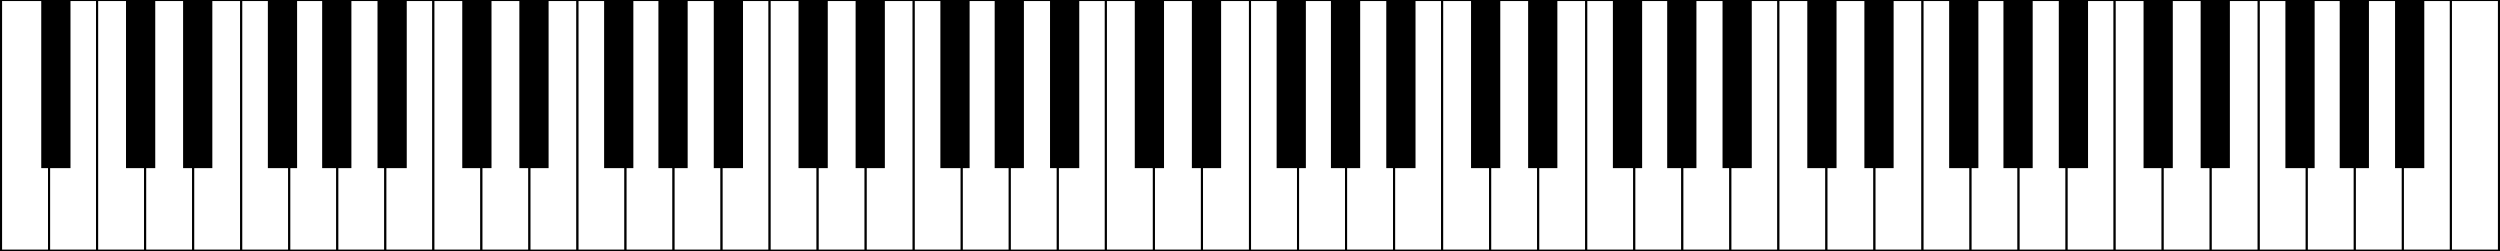
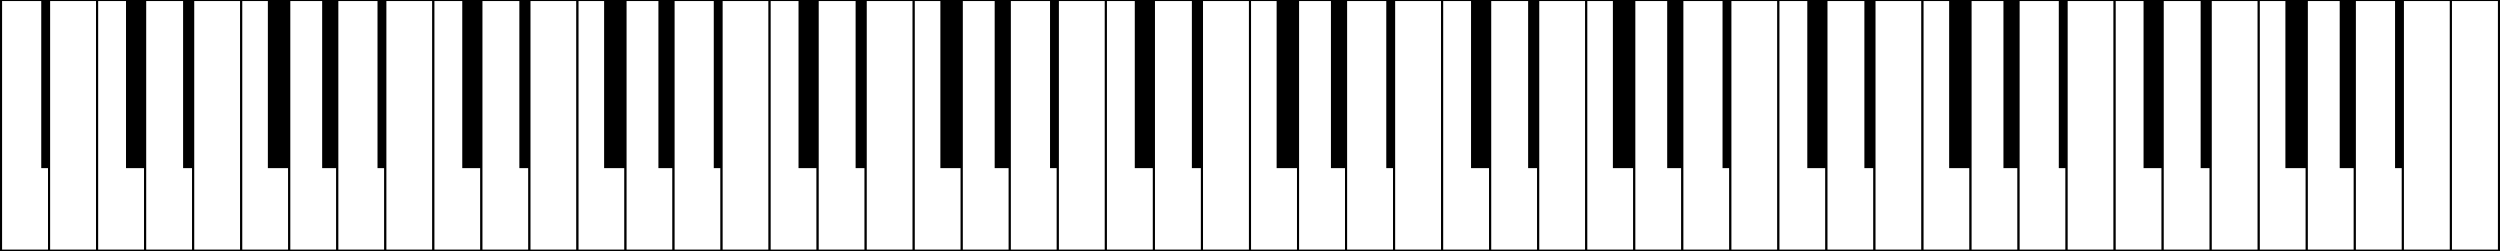
<svg xmlns="http://www.w3.org/2000/svg" version="1.1" viewBox="0 0 1197 120" xml:space="preserve">
  <rect id="1" style="fill:#ffffff;stroke:#000000" x="0.5" y="0" width="23" height="120" data-fill="white" />
+   <rect id="2" style="fill:#000000;stroke:#000000" x="20.25" y="0" width="13" height="80" data-fill="black" />
  <rect id="3" style="fill:#ffffff;stroke:#000000" x="23.5" y="0" width="23" height="120" data-fill="white" />
  <rect id="4" style="fill:#ffffff;stroke:#000000" x="46.5" y="0" width="23" height="120" data-fill="white" />
+   <rect id="5" style="fill:#000000;stroke:#000000" x="60.833" y="0" width="13" height="80" data-fill="black" />
  <rect id="6" style="fill:#ffffff;stroke:#000000" x="69.5" y="0" width="23" height="120" data-fill="white" />
+   <rect id="7" style="fill:#000000;stroke:#000000" x="88.167" y="0" width="13" height="80" data-fill="black" />
  <rect id="8" style="fill:#ffffff;stroke:#000000" x="92.5" y="0" width="23" height="120" data-fill="white" />
  <rect id="9" style="fill:#ffffff;stroke:#000000" x="115.5" y="0" width="23" height="120" data-fill="white" />
+   <rect id="10" style="fill:#000000;stroke:#000000" x="128.75" y="0" width="13" height="80" data-fill="black" />
  <rect id="11" style="fill:#ffffff;stroke:#000000" x="138.5" y="0" width="23" height="120" data-fill="white" />
+   <rect id="12" style="fill:#000000;stroke:#000000" x="154.75" y="0" width="13" height="80" data-fill="black" />
  <rect id="13" style="fill:#ffffff;stroke:#000000" x="161.5" y="0" width="23" height="120" data-fill="white" />
+   <rect id="14" style="fill:#000000;stroke:#000000" x="181.25" y="0" width="13" height="80" data-fill="black" />
  <rect id="15" style="fill:#ffffff;stroke:#000000" x="184.5" y="0" width="23" height="120" data-fill="white" />
  <rect id="16" style="fill:#ffffff;stroke:#000000" x="207.5" y="0" width="23" height="120" data-fill="white" />
+   <rect id="17" style="fill:#000000;stroke:#000000" x="221.833" y="0" width="13" height="80" data-fill="black" />
  <rect id="18" style="fill:#ffffff;stroke:#000000" x="230.5" y="0" width="23" height="120" data-fill="white" />
+   <rect id="19" style="fill:#000000;stroke:#000000" x="249.167" y="0" width="13" height="80" data-fill="black" />
  <rect id="20" style="fill:#ffffff;stroke:#000000" x="253.5" y="0" width="23" height="120" data-fill="white" />
  <rect id="21" style="fill:#ffffff;stroke:#000000" x="276.5" y="0" width="23" height="120" data-fill="white" />
+   <rect id="22" style="fill:#000000;stroke:#000000" x="289.75" y="0" width="13" height="80" data-fill="black" />
  <rect id="23" style="fill:#ffffff;stroke:#000000" x="299.5" y="0" width="23" height="120" data-fill="white" />
+   <rect id="24" style="fill:#000000;stroke:#000000" x="315.75" y="0" width="13" height="80" data-fill="black" />
  <rect id="25" style="fill:#ffffff;stroke:#000000" x="322.5" y="0" width="23" height="120" data-fill="white" />
+   <rect id="26" style="fill:#000000;stroke:#000000" x="342.25" y="0" width="13" height="80" data-fill="black" />
  <rect id="27" style="fill:#ffffff;stroke:#000000" x="345.5" y="0" width="23" height="120" data-fill="white" />
  <rect id="28" style="fill:#ffffff;stroke:#000000" x="368.5" y="0" width="23" height="120" data-fill="white" />
+   <rect id="29" style="fill:#000000;stroke:#000000" x="382.833" y="0" width="13" height="80" data-fill="black" />
  <rect id="30" style="fill:#ffffff;stroke:#000000" x="391.5" y="0" width="23" height="120" data-fill="white" />
+   <rect id="31" style="fill:#000000;stroke:#000000" x="410.167" y="0" width="13" height="80" data-fill="black" />
  <rect id="32" style="fill:#ffffff;stroke:#000000" x="414.5" y="0" width="23" height="120" data-fill="white" />
  <rect id="33" style="fill:#ffffff;stroke:#000000" x="437.5" y="0" width="23" height="120" data-fill="white" />
+   <rect id="34" style="fill:#000000;stroke:#000000" x="450.75" y="0" width="13" height="80" data-fill="black" />
  <rect id="35" style="fill:#ffffff;stroke:#000000" x="460.5" y="0" width="23" height="120" data-fill="white" />
+   <rect id="36" style="fill:#000000;stroke:#000000" x="476.75" y="0" width="13" height="80" data-fill="black" />
  <rect id="37" style="fill:#ffffff;stroke:#000000" x="483.5" y="0" width="23" height="120" data-fill="white" />
+   <rect id="38" style="fill:#000000;stroke:#000000" x="503.25" y="0" width="13" height="80" data-fill="black" />
  <rect id="39" style="fill:#ffffff;stroke:#000000" x="506.5" y="0" width="23" height="120" data-fill="white" />
  <rect id="40" style="fill:#ffffff;stroke:#000000" x="529.5" y="0" width="23" height="120" data-fill="white" />
+   <rect id="41" style="fill:#000000;stroke:#000000" x="543.833" y="0" width="13" height="80" data-fill="black" />
  <rect id="42" style="fill:#ffffff;stroke:#000000" x="552.5" y="0" width="23" height="120" data-fill="white" />
+   <rect id="43" style="fill:#000000;stroke:#000000" x="571.167" y="0" width="13" height="80" data-fill="black" />
  <rect id="44" style="fill:#ffffff;stroke:#000000" x="575.5" y="0" width="23" height="120" data-fill="white" />
  <rect id="45" style="fill:#ffffff;stroke:#000000" x="598.5" y="0" width="23" height="120" data-fill="white" />
+   <rect id="46" style="fill:#000000;stroke:#000000" x="611.75" y="0" width="13" height="80" data-fill="black" />
  <rect id="47" style="fill:#ffffff;stroke:#000000" x="621.5" y="0" width="23" height="120" data-fill="white" />
+   <rect id="48" style="fill:#000000;stroke:#000000" x="637.75" y="0" width="13" height="80" data-fill="black" />
  <rect id="49" style="fill:#ffffff;stroke:#000000" x="644.5" y="0" width="23" height="120" data-fill="white" />
+   <rect id="50" style="fill:#000000;stroke:#000000" x="664.25" y="0" width="13" height="80" data-fill="black" />
  <rect id="51" style="fill:#ffffff;stroke:#000000" x="667.5" y="0" width="23" height="120" data-fill="white" />
  <rect id="52" style="fill:#ffffff;stroke:#000000" x="690.5" y="0" width="23" height="120" data-fill="white" />
+   <rect id="53" style="fill:#000000;stroke:#000000" x="704.833" y="0" width="13" height="80" data-fill="black" />
  <rect id="54" style="fill:#ffffff;stroke:#000000" x="713.5" y="0" width="23" height="120" data-fill="white" />
+   <rect id="55" style="fill:#000000;stroke:#000000" x="732.167" y="0" width="13" height="80" data-fill="black" />
  <rect id="56" style="fill:#ffffff;stroke:#000000" x="736.5" y="0" width="23" height="120" data-fill="white" />
  <rect id="57" style="fill:#ffffff;stroke:#000000" x="759.5" y="0" width="23" height="120" data-fill="white" />
+   <rect id="58" style="fill:#000000;stroke:#000000" x="772.75" y="0" width="13" height="80" data-fill="black" />
  <rect id="59" style="fill:#ffffff;stroke:#000000" x="782.5" y="0" width="23" height="120" data-fill="white" />
+   <rect id="60" style="fill:#000000;stroke:#000000" x="798.75" y="0" width="13" height="80" data-fill="black" />
  <rect id="61" style="fill:#ffffff;stroke:#000000" x="805.5" y="0" width="23" height="120" data-fill="white" />
+   <rect id="62" style="fill:#000000;stroke:#000000" x="825.25" y="0" width="13" height="80" data-fill="black" />
  <rect id="63" style="fill:#ffffff;stroke:#000000" x="828.5" y="0" width="23" height="120" data-fill="white" />
  <rect id="64" style="fill:#ffffff;stroke:#000000" x="851.5" y="0" width="23" height="120" data-fill="white" />
+   <rect id="65" style="fill:#000000;stroke:#000000" x="865.833" y="0" width="13" height="80" data-fill="black" />
  <rect id="66" style="fill:#ffffff;stroke:#000000" x="874.5" y="0" width="23" height="120" data-fill="white" />
+   <rect id="67" style="fill:#000000;stroke:#000000" x="893.167" y="0" width="13" height="80" data-fill="black" />
  <rect id="68" style="fill:#ffffff;stroke:#000000" x="897.5" y="0" width="23" height="120" data-fill="white" />
  <rect id="69" style="fill:#ffffff;stroke:#000000" x="920.5" y="0" width="23" height="120" data-fill="white" />
+   <rect id="70" style="fill:#000000;stroke:#000000" x="933.75" y="0" width="13" height="80" data-fill="black" />
  <rect id="71" style="fill:#ffffff;stroke:#000000" x="943.5" y="0" width="23" height="120" data-fill="white" />
+   <rect id="72" style="fill:#000000;stroke:#000000" x="959.75" y="0" width="13" height="80" data-fill="black" />
  <rect id="73" style="fill:#ffffff;stroke:#000000" x="966.5" y="0" width="23" height="120" data-fill="white" />
+   <rect id="74" style="fill:#000000;stroke:#000000" x="986.25" y="0" width="13" height="80" data-fill="black" />
  <rect id="75" style="fill:#ffffff;stroke:#000000" x="989.5" y="0" width="23" height="120" data-fill="white" />
  <rect id="76" style="fill:#ffffff;stroke:#000000" x="1012.5" y="0" width="23" height="120" data-fill="white" />
+   <rect id="77" style="fill:#000000;stroke:#000000" x="1026.833" y="0" width="13" height="80" data-fill="black" />
  <rect id="78" style="fill:#ffffff;stroke:#000000" x="1035.5" y="0" width="23" height="120" data-fill="white" />
+   <rect id="79" style="fill:#000000;stroke:#000000" x="1054.167" y="0" width="13" height="80" data-fill="black" />
  <rect id="80" style="fill:#ffffff;stroke:#000000" x="1058.5" y="0" width="23" height="120" data-fill="white" />
  <rect id="81" style="fill:#ffffff;stroke:#000000" x="1081.5" y="0" width="23" height="120" data-fill="white" />
+   <rect id="82" style="fill:#000000;stroke:#000000" x="1094.75" y="0" width="13" height="80" data-fill="black" />
  <rect id="83" style="fill:#ffffff;stroke:#000000" x="1104.5" y="0" width="23" height="120" data-fill="white" />
+   <rect id="84" style="fill:#000000;stroke:#000000" x="1120.75" y="0" width="13" height="80" data-fill="black" />
  <rect id="85" style="fill:#ffffff;stroke:#000000" x="1127.5" y="0" width="23" height="120" data-fill="white" />
+   <rect id="86" style="fill:#000000;stroke:#000000" x="1147.25" y="0" width="13" height="80" data-fill="black" />
  <rect id="87" style="fill:#ffffff;stroke:#000000" x="1150.5" y="0" width="23" height="120" data-fill="white" />
  <rect id="88" style="fill:#ffffff;stroke:#000000" x="1173.5" y="0" width="23" height="120" data-fill="white" />
-   <rect id="2" style="fill:#000000;stroke:#000000" x="20.25" y="0" width="13" height="80" data-fill="black" />
-   <rect id="5" style="fill:#000000;stroke:#000000" x="60.833" y="0" width="13" height="80" data-fill="black" />
-   <rect id="7" style="fill:#000000;stroke:#000000" x="88.167" y="0" width="13" height="80" data-fill="black" />
-   <rect id="10" style="fill:#000000;stroke:#000000" x="128.75" y="0" width="13" height="80" data-fill="black" />
-   <rect id="12" style="fill:#000000;stroke:#000000" x="154.75" y="0" width="13" height="80" data-fill="black" />
-   <rect id="14" style="fill:#000000;stroke:#000000" x="181.25" y="0" width="13" height="80" data-fill="black" />
-   <rect id="17" style="fill:#000000;stroke:#000000" x="221.833" y="0" width="13" height="80" data-fill="black" />
-   <rect id="19" style="fill:#000000;stroke:#000000" x="249.167" y="0" width="13" height="80" data-fill="black" />
-   <rect id="22" style="fill:#000000;stroke:#000000" x="289.75" y="0" width="13" height="80" data-fill="black" />
-   <rect id="24" style="fill:#000000;stroke:#000000" x="315.75" y="0" width="13" height="80" data-fill="black" />
-   <rect id="26" style="fill:#000000;stroke:#000000" x="342.25" y="0" width="13" height="80" data-fill="black" />
-   <rect id="29" style="fill:#000000;stroke:#000000" x="382.833" y="0" width="13" height="80" data-fill="black" />
-   <rect id="31" style="fill:#000000;stroke:#000000" x="410.167" y="0" width="13" height="80" data-fill="black" />
-   <rect id="34" style="fill:#000000;stroke:#000000" x="450.75" y="0" width="13" height="80" data-fill="black" />
-   <rect id="36" style="fill:#000000;stroke:#000000" x="476.75" y="0" width="13" height="80" data-fill="black" />
-   <rect id="38" style="fill:#000000;stroke:#000000" x="503.25" y="0" width="13" height="80" data-fill="black" />
-   <rect id="41" style="fill:#000000;stroke:#000000" x="543.833" y="0" width="13" height="80" data-fill="black" />
-   <rect id="43" style="fill:#000000;stroke:#000000" x="571.167" y="0" width="13" height="80" data-fill="black" />
-   <rect id="46" style="fill:#000000;stroke:#000000" x="611.75" y="0" width="13" height="80" data-fill="black" />
-   <rect id="48" style="fill:#000000;stroke:#000000" x="637.75" y="0" width="13" height="80" data-fill="black" />
-   <rect id="50" style="fill:#000000;stroke:#000000" x="664.25" y="0" width="13" height="80" data-fill="black" />
-   <rect id="53" style="fill:#000000;stroke:#000000" x="704.833" y="0" width="13" height="80" data-fill="black" />
-   <rect id="55" style="fill:#000000;stroke:#000000" x="732.167" y="0" width="13" height="80" data-fill="black" />
-   <rect id="58" style="fill:#000000;stroke:#000000" x="772.75" y="0" width="13" height="80" data-fill="black" />
-   <rect id="60" style="fill:#000000;stroke:#000000" x="798.75" y="0" width="13" height="80" data-fill="black" />
-   <rect id="62" style="fill:#000000;stroke:#000000" x="825.25" y="0" width="13" height="80" data-fill="black" />
-   <rect id="65" style="fill:#000000;stroke:#000000" x="865.833" y="0" width="13" height="80" data-fill="black" />
-   <rect id="67" style="fill:#000000;stroke:#000000" x="893.167" y="0" width="13" height="80" data-fill="black" />
-   <rect id="70" style="fill:#000000;stroke:#000000" x="933.75" y="0" width="13" height="80" data-fill="black" />
-   <rect id="72" style="fill:#000000;stroke:#000000" x="959.75" y="0" width="13" height="80" data-fill="black" />
-   <rect id="74" style="fill:#000000;stroke:#000000" x="986.25" y="0" width="13" height="80" data-fill="black" />
-   <rect id="77" style="fill:#000000;stroke:#000000" x="1026.833" y="0" width="13" height="80" data-fill="black" />
-   <rect id="79" style="fill:#000000;stroke:#000000" x="1054.167" y="0" width="13" height="80" data-fill="black" />
-   <rect id="82" style="fill:#000000;stroke:#000000" x="1094.75" y="0" width="13" height="80" data-fill="black" />
-   <rect id="84" style="fill:#000000;stroke:#000000" x="1120.75" y="0" width="13" height="80" data-fill="black" />
-   <rect id="86" style="fill:#000000;stroke:#000000" x="1147.25" y="0" width="13" height="80" data-fill="black" />
</svg>
